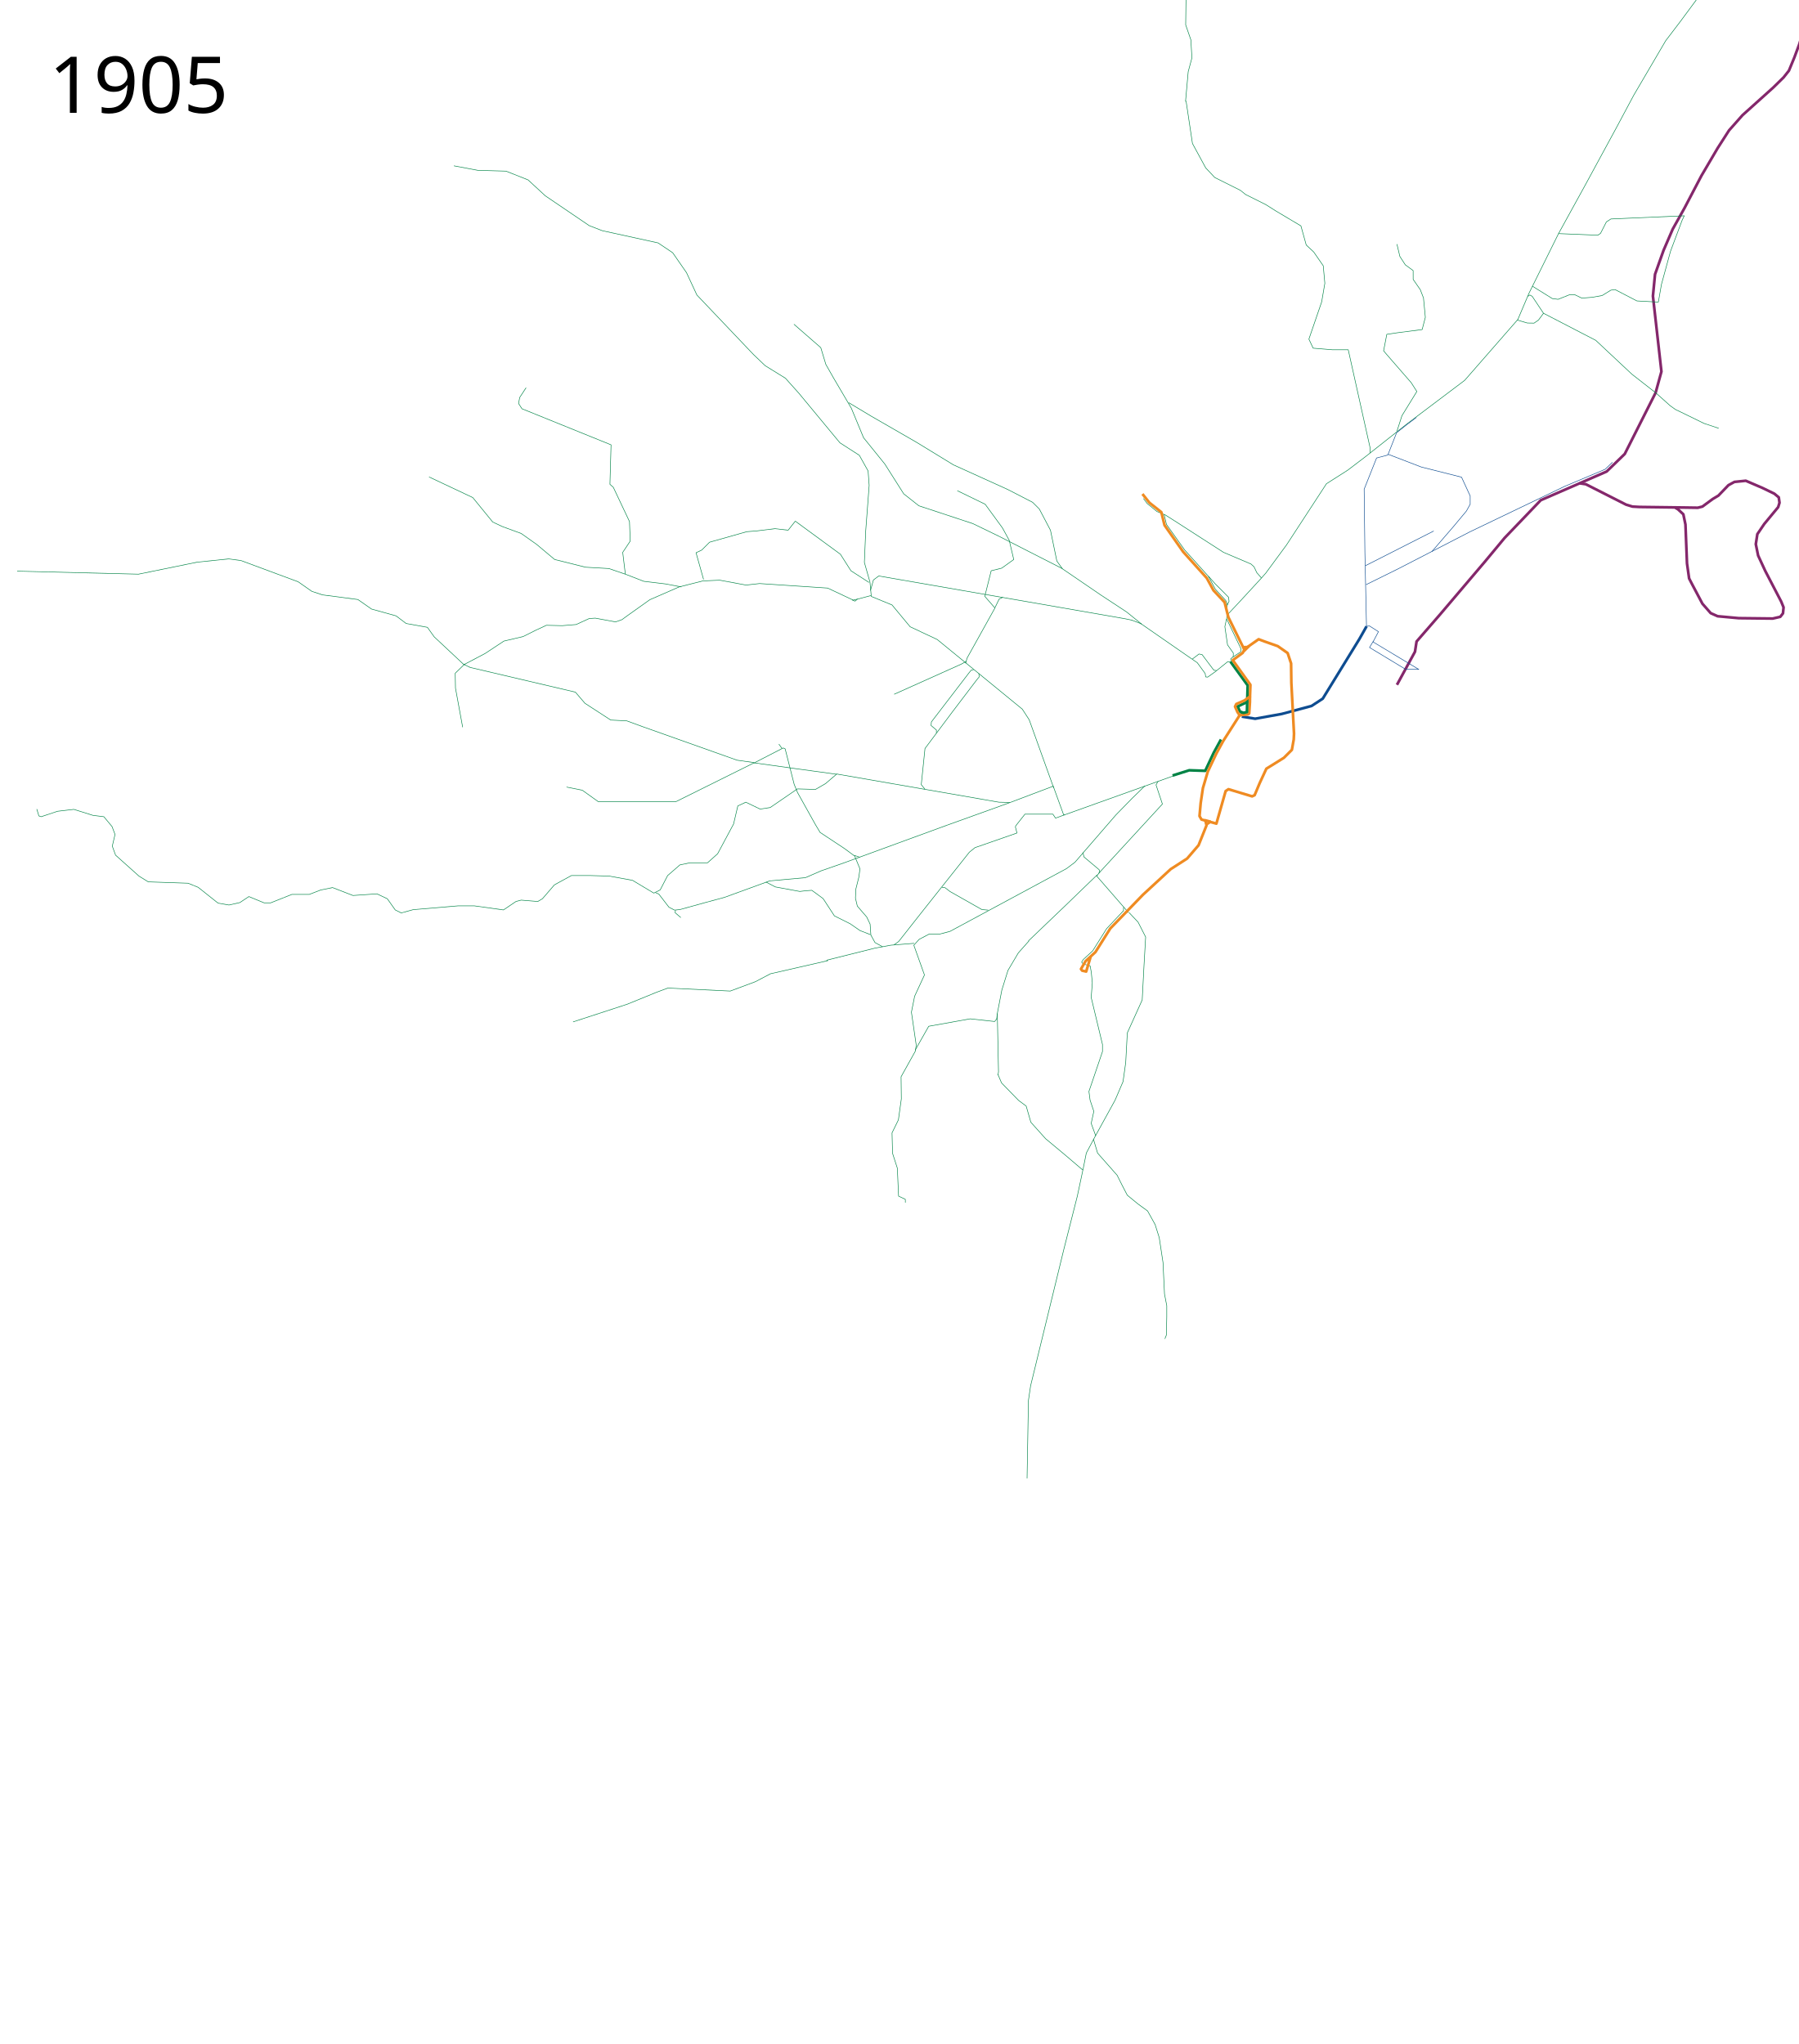
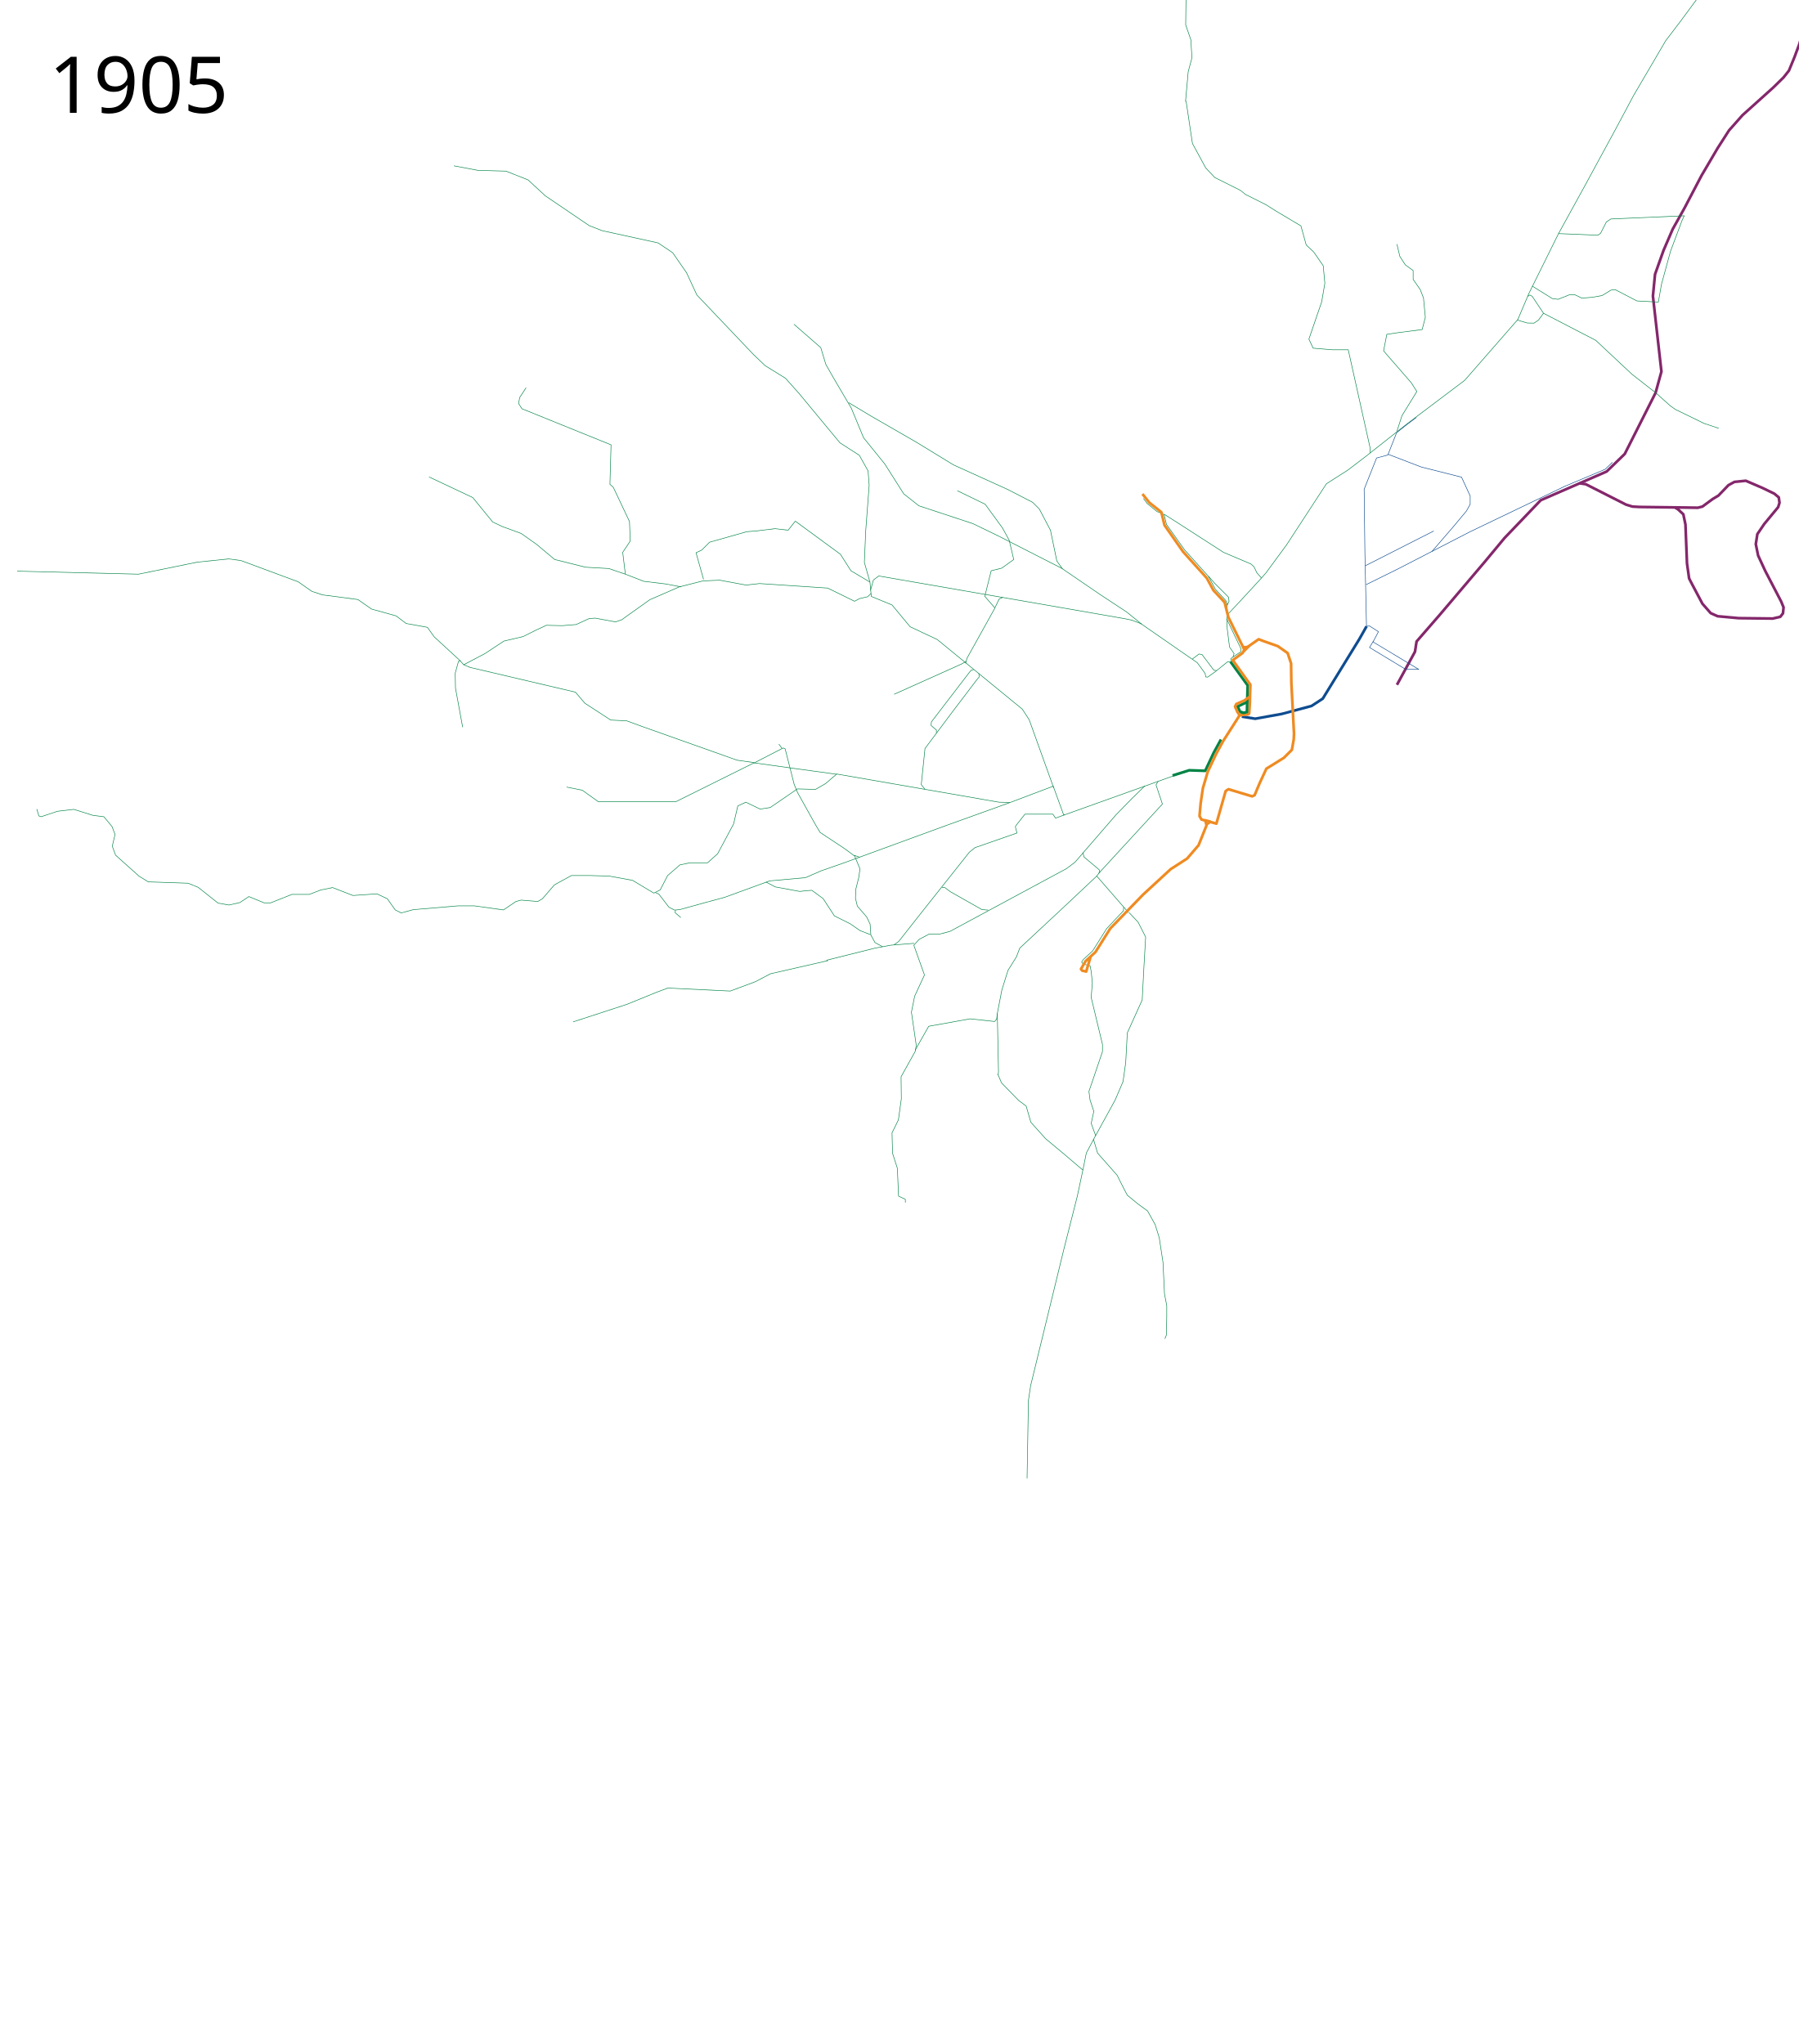
<svg xmlns="http://www.w3.org/2000/svg" height="3750" width="3300" viewBox="-25, -75, 3300, 3750">
  <path d="M2252.812 1239.613l24.655 3.977 48.768-8.778 54.62-14.631 20.54-13.413 67.243-109.483 13.11-23.198" fill="none" stroke="#0e4c90" stroke-width="5" stroke-linejoin="round" />
  <path d="M2537.5 1181.39l33.07-60.695 2.93-18.805 43-49.5 82.33-96.972 36.081-43.45 66.325-69.251 120.945-52.67 33.162-32.187 56.57-112.166 10.73-39.015-15.606-138.5 3.901-39.99 15.606-43.892 16.844-39.03 21.566-38.537 31.113-59.397 29.699-50.559 20.86-32.526 24.748-27.931 56.215-50.558 19.092-18.739 9.819-12.38 10-24.25 9-24.25 16.75-56 27-93 14.75-50 16-34.5 11.75-12.25 17.75-9.25 19.5-6.5 49.5-11.25 11.75-1.25 12-7 11.5-6.5 18.5-18.25 25.75-37" fill="none" stroke="#84276b" stroke-width="5" stroke-linejoin="round" />
  <path d="M2225.621 1053.771l24.128-25.736 39.22-42.582-8.548-9.834-5.107-10.857-5.564-5.006-50.347-21.38-91.038-58.623-17.428-11.014" fill="none" stroke="#008345" stroke-width="1" stroke-linejoin="round" />
  <path d="M2226.228 1035.267l3.275-6.988-.873-7.424-7.643-7.861-16.814-16.814-12.447-13.976" fill="none" stroke="#008345" stroke-width="1px" stroke-linejoin="round" />
  <path d="M1651.793 1655.647l-42.76 3.449-29.656 5.517-88.28 22.07M1493.856 1687.373l-105.522 24.139-27.587 14.483-46.21 17.242-114.487-5.517-22.07 8.276-52.416 21.38-99.314 32.415" fill="none" stroke="#008345" stroke-width="1" stroke-linejoin="round" />
  <path d="M2480.794 997.689l58.623-28.967 132.42-68.279 173.092-83.08 74.434-31.425 13.475-12.785" fill="none" stroke="#0e4c90" stroke-width="1" stroke-linejoin="round" />
  <path d="M2601.488 936.997l39.312-45.52 24.14-28.966 6.896-12.415v-15.173l-15.863-34.484-73.796-18.621-60.574-23.248" fill="none" stroke="#0e4c90" stroke-width="1" stroke-linejoin="round" />
-   <path d="M1509.858 1345.515c-1.95 0-151.668-20.97-151.668-20.97l-143.378 71.201h-142.403l-29.26-20.97-28.898-5.771M1803.358 1794.324l1.06-9.896 8.29-42.916 11.216-36.088 19.02-32.187 19.507-21.946" fill="none" stroke="#008345" stroke-width="1" stroke-linejoin="round" />
+   <path d="M1509.858 1345.515c-1.95 0-151.668-20.97-151.668-20.97l-143.378 71.201h-142.403l-29.26-20.97-28.898-5.771M1803.358 1794.324l1.06-9.896 8.29-42.916 11.216-36.088 15.684-25.165 5.989-15.801 83.666-78.028 57.546-54.133" fill="none" stroke="#008345" stroke-width="1" stroke-linejoin="round" />
  <path d="M1782.234 1392.359l-272.376-47.331-20.482 17.556-18.532 10.73-33.163-.976-49.743 34.137-18.532 2.927-26.335-12.68-14.63 6.827-7.803 33.163-29.26 54.62-18.532 16.58h-32.187l-18.532 3.902-22.433 19.508-13.655 26.334-11.705 5.853-39.014-23.41-42.916-7.802-34.138-.975h-35.113L992 1548.39l-22 25.5-8.5 5-30.5-2.5-9.5 2.5-23 15.5-53.5-7.5h-29.5l-82.5 7-22 6-11-5.5-14.5-20.5-19-9-44 3-37.5-14.5-22 4.5-20.5 8h-32l-39 15.5h-12l-28-11.5-16.5 11-20 4.5-20-3.5-36.5-29-18.5-7.5-73-2.5-17-10.5-43-38.5-6-16.5 5-21.5-5.5-14.5-15-18-20-2.5-35-11-30 3.5-30 10-4.192-1.462-3.808-12.538" fill="none" stroke="#008345" stroke-width="1" stroke-linejoin="round" />
  <path d="M1711.675 1439.1l-188.162 68.813-41.94 14.63-29.261 12.68-65.35 5.852-82.905 30.236-36.088 9.754-45.842 12.68-9.754.975-10.254-5.282-18.621-24.14-6.207-2.758M1711.675 1439.1l111.26-40.017 5.64-2.075 78.402-29.649 19.31 53.106 207.734-74.366" fill="none" stroke="#008345" stroke-width="1" stroke-linejoin="round" />
  <path d="M1827.465 1397.21l-20.128-.488-25.11-4.363M1992.204 1525.01l-5.394 7.287 58.548 67.276M1803.93 1793.694l-4.39 5.364-44.866-4.877-76.078 13.655-24.872 43.891M2288.97 985.453l8.004-9.112 38.04-51.694 73.151-112.166 39.015-24.872 32.674-24.872 74.615-59.009 107.29-80.955 97.536-111.679 20.483-48.28 54.132-109.24 72.177 2.926 4.877-3.414 10.729-20.97 8.29-5.365 33.162-1.463 101.438-4.389-3.827 7.803-21.458 57.331-16.598 60.688-5.695 32.492-39.32-2.124-40.11-20.823-7.675 1.093-16.01 9.844-18.342 3.265-18.97 1.455-13.175-6.374-9.385.207-20.951 8.382-10.506-1.355-36.444-22.649" fill="none" stroke="#008345" stroke-width="1" stroke-linejoin="round" />
  <path d="M2537.4 716.408l9.267-28.773 27.31-44.38-10.242-16.093-45.354-52.181-5.364-6.34 5.852-30.236 19.507-2.927 45.354-5.852 5.852-22.433-3.413-35.6-5.853-15.119-13.068-18.844-.038-16.225-14.405-10.561-9.957-15.372-5.37-22.534M2833.91 353.574l48.97-89.02 56.553-104.142 32.416-60.692M2971.849 99.72L3030.472-.284l27.278-35.826 47.5-64.25 61.25-77.5 95.25-112 54.006-64.573M2758.047 512.151l18.618 5.449 12.365.213 8.124-5.674 9.17-12.402 95.867 49.657 66.21 62.072 44.139 34.484 26.208 23.45 9.656 6.896 18.621 8.966 33.795 16.552 26.897 8.966M1907.805 1370.387l-44.866-124.846-12.68-19.507-156.058-127.773-49.743-23.408-33.162-39.99-38.04-15.606-2.438-26.334-10.241-36.089 2.438-57.546 6.34-83.881-1.95-26.335-16.094-28.773-35.6-22.92-75.103-90.71-24.872-27.797-37.064-22.921-21.458-20.483-103.876-109.24-19.02-40.965-25.359-36.576-26.822-18.044-102.413-22.434-23.896-9.266-80.467-54.62-31.7-29.26-40.477-16.094-51.694-1.463-43.891-8.29" fill="none" stroke="#008345" stroke-width="1" stroke-linejoin="round" />
  <path d="M2189.197 1436.712l5.733-3.82 11.332 3.158 17.009-59.717 5.144-3.419 43.38 13.08 4.608-2.118 9.355-22.267 12.192-26.335 32.186-19.995 14.63-14.63 3.415-19.02.487-10.729-4.876-93.147-.488-35.6-6.34-19.02-18.044-12.68-24.872-8.778-10.241-3.901-20.638 14.408-7.16.222" fill="none" stroke="#ef8b22" stroke-width="5" stroke-linejoin="round" />
  <path d="M1961.45 1488.893l1.95 8.291 27.799 23.409 1.463 4.876M2488.145 755.91v-9.754l-39.99-179.466h-29.26l-35.114-2.926-7.803-16.581 23.409-68.275 5.852-34.138-2.926-32.187-17.556-25.36-13.655-12.679-9.754-35.113-45.842-27.31-18.532-11.704-37.064-18.532-9.753-7.803-46.818-23.409-16.58-17.556-24.385-44.867-11.704-78.029M2149.695 111.197l4.876-54.62 6.828-25.36-1.95-33.162-9.486-27.416 1.753-138.872 39.277-86.27 21.967-54.336 3.967-18.846 9.671-92.246M1928.288 1419.643l-17.069 6.34-4.877-7.315h-51.206l-16.581 20.97-.976 2.438 2.926 11.217-77.053 26.822-10.241 8.29-84.37 106.315-45.353 57.546-8.779 6.34" fill="none" stroke="#008345" stroke-width="1" stroke-linejoin="round" />
-   <path d="M1358.19 1324.057l-31.212-4.389-171.663-60.96-30.724-11.216-29.261-1.463-47.305-30.724-17.557-20.483-193.12-45.354-12.193-5.852-53.655-50.226-12.5-17.5-39-7-18.5-14-45-12.5-25-17.5-65-8.5-19.5-6.5-25-17.5-105-39-22.5-3-58 6-107.5 22-222.5-5.5" fill="none" stroke="#008345" stroke-linejoin="round" />
-   <path d="M1746.28 1141.833l2.759-9.656 51.036-91.728-18.621-21.38 11.725-46.898 19.31-4.828 22.07-15.863-8.276-35.174-12.414-22.76-31.725-43.45-51.037-24.828M1593.86 1661.855l-13.794-7.587-7.586-13.793-1.38-20.001-6.207-13.104-17.242-20-3.448-14.484.69-16.553 5.517-22.07 2.069-15.173-9.656-23.449-18.621-13.794-44.83-29.656-8.276-13.794-33.105-59.312-6.207-15.174-16.552-65.066-3.561-1.597-53.97 27.785M1572.48 1017.69l-20.69 5.517-11.726 2.759-46.898-22.07-124.833-8.276-24.828 2.759-48.278-8.966-31.036 1.379-43.45 11.035-53.796 23.45-40.691 28.966-10.345 7.586-11.725 4.138-37.243-6.896-11.035.69-24.139 11.034-25.518 2.07-28.967-.69-19.31 8.966-23.45 11.724-35.174 8.276-34.484 22.76-39.312 20.69" fill="none" stroke="#008345" stroke-width="1" stroke-linejoin="round" />
-   <path d="M1224.879 1001.827l-28.967-5.518-40.002-4.827-33.794-13.104-4.828-40.002 13.794-20.69-1.38-35.864-29.656-62.761-6.207-5.518 2.069-72.417-163.455-66.21-6.207-9.655 2.069-11.035 11.724-17.932M1787.836 1594.72l-11.704-.975-58.522-33.162-8.778-6.828-5.852-.975M1121.665 978.292l-29.749-10.241-42.916-2.438-56.57-14.143-33.163-27.798-28.285-19.995-34.626-12.68-17.556-8.29-36.576-44.867L762 800M1569.031 993.55l-33.105-21.38-19.31-30.346-82.763-60.692-13.104 16.553-24.139-2.76-33.794 4.139-17.932 1.38-68.279 19.31-14.483 14.484-10.345 4.828 13.793 48.967M1551.79 1497.71l-9.657-3.449M1571.79 1639.785l-19.311-7.587-17.932-12.414-28.967-14.484-20.69-31.725-20.69-15.173-10.346.69-11.725 1.379-44.83-8.276-17.241-8.966M1804.417 1784.428l2.203 107.084-1.035 5.858M1980.773 2014.973l7.586 25.518 35.864 40.691 8.966 17.932 9.655 18.622 19.311 15.863 17.932 13.103 13.794 24.83 7.586 24.138 6.897 45.52 2.759 57.933 4.138 21.38v20l-.69 33.795-2.758 6.897M1214.189 1594.955l-.84 4.483 10.495 8.937M1861.476 1651.291l67.787-64.861 58.522-56.571M823.692 1259.196l-13.167-71.689-.488-27.31 17.556-17.069" fill="none" stroke="#008345" stroke-width="1" stroke-linejoin="round" />
+   <path d="M1358.19 1324.057l-31.212-4.389-171.663-60.96-30.724-11.216-29.261-1.463-47.305-30.724-17.557-20.483-193.12-45.354-11.796-4.877M819.271 1137.344L771.5 1093.39l-12.5-17.5-39-7-18.5-14-45-12.5-25-17.5-65-8.5-19.5-6.5-25-17.5-105-39-22.5-3-58 6-107.5 22-222.5-5.5" fill="none" stroke="#008345" stroke-linejoin="round" />
+   <path d="M1746.28 1141.833l2.759-9.656 51.036-91.728-18.621-21.38 11.725-46.898 19.31-4.828 22.07-15.863-8.276-35.174-12.414-22.76-31.725-43.45-51.037-24.828M1593.86 1661.855l-13.794-7.587-7.586-13.793-1.38-20.001-6.207-13.104-17.242-20-3.448-14.484.69-16.553 5.517-22.07 2.069-15.173-9.656-23.449-18.621-13.794-44.83-29.656-8.276-13.794-33.105-59.312-6.207-15.174-16.552-65.066-3.561-1.597-53.97 27.785M1224.879 1001.827l-28.967-5.518-40.002-4.827-33.794-13.104-4.828-40.002 13.794-20.69-1.38-35.864-29.656-62.761-6.207-5.518 2.069-72.417-163.455-66.21-6.207-9.655 2.069-11.035 11.724-17.932M1787.836 1594.72l-11.704-.975-58.522-33.162-8.778-6.828-5.852-.975M1121.665 978.292l-29.749-10.241-42.916-2.438-56.57-14.143-33.163-27.798-28.285-19.995-34.626-12.68-17.556-8.29-36.576-44.867L762 800M1551.79 1497.71l-9.657-3.449" fill="none" stroke="#008345" stroke-width="1" stroke-linejoin="round" />
+   <path d="M1571.79 1639.785l-19.311-7.587-17.932-12.414-28.967-14.484-20.69-31.725-20.69-15.173-10.346.69-11.725 1.379-44.83-8.276-17.241-8.966M1804.417 1784.428l2.203 107.084-1.035 5.858M1980.773 2014.973l7.586 25.518 35.864 40.691 8.966 17.932 9.655 18.622 19.311 15.863 17.932 13.103 13.794 24.83 7.586 24.138 6.897 45.52 2.759 57.933 4.138 21.38v20l-.69 33.795-2.758 6.897M1214.189 1594.955l-.84 4.483 10.495 8.937" fill="none" stroke="#008345" stroke-width="1" stroke-linejoin="round" />
  <path d="M1805.44 1895.863l6.732 15.856 31.234 32.101 13.966 10.433 8.588 29.712 27.138 30.225 36.211 30.167 31.653 27.034M2035.947 1589.438v7.241M1961.732 1693.453l-2.637-3.295 3.057-4.854 17.242-15.863 25.518-40.69 31.016-32.955M2075.314 1366.682l-23.568 22.906-29.823 30.543-75.103 86.807-15.606 11.704-213.604 115.093-18.532 4.876h-19.507l-18.532 9.754-9.753 10.729 19.507 54.62-18.044 39.014-5.853 29.261 8.779 60.473-1.463 10.729-26.335 47.305.488 40.477L1623 1979.5l-11.704 23.896.975 37.552 8.778 27.31 2.259 51.193 12.372 5.865.07 6.074" fill="none" stroke="#008345" stroke-width="1" stroke-linejoin="round" />
  <text style="-inkscape-font-specification:Sans" y="131.961" x="64.453" font-size="144px" font-weight="400" font-family="Sans">
    <tspan y="131.961" x="64.453">1905</tspan>
  </text>
  <text style="-inkscape-font-specification:Sans" y="3572.961" x="64.453" font-size="144px" font-weight="400" font-family="Sans" />
  <path d="M2266 1110.39l-9.422 9.353" fill="none" stroke="#ef8b22" stroke-width="5" stroke-linejoin="round" />
-   <path d="M2233.088 1142.153l-.454-8.427 4.501-4.031.224-6.519-10.619-15.068-4.922-33.52 3.448-15.517.953-26.094-2.761-6.22-19.138-20.783-12.596-23.55-43.634-48.426-33.389-46.93-4.222-18.082-13.207-5.544-17.77-14.53-7.003-9.3" fill="none" stroke="#008345" stroke-width="1" stroke-linejoin="round" />
+   <path d="M2233.088 1142.153l-.454-8.427 4.501-4.031 1.628-5.553-8.336-12.084-4.22-33.256-.922-18.092.934-27.733-2.761-6.22-19.138-20.783-12.595-23.55-43.635-48.426-33.389-46.93-4.222-18.082-13.207-5.544-17.77-14.53-7.003-9.3" fill="none" stroke="#008345" stroke-width="1" stroke-linejoin="round" />
  <path d="M2232.235 1139.07l31.462 43.412-.865 28.943-.97 1.929-16.582 7.803 4.555 9.87 3.949 1.042" fill="none" stroke="#008345" stroke-width="5" stroke-linejoin="round" />
  <path d="M1961.732 1693.453l13.018 3.687 2.087 11.815 1.867 19.11-2.07 26.897 20.692 86.21v13.105l-24.83 73.106 2.07 15.863 6.897 20.69-4.828 22.07 8.276 22.76M1671.601 1372.742l-6.66-8.207 6.827-66.325 50.33-67.267 45.256-59.53 3.755-4.437-.514-6.415" fill="none" stroke="#008345" stroke-width="1" stroke-linejoin="round" />
-   <path d="M1760.917 1153.528l-4.378.985-3.823 4.625-69.197 90.285-.584 6.628 9.828 8.299-.17 5.542M1747.526 1138.185l-8.914 5.137-123.415 55.401M1547.897 1024.134l-4.58 3.786-5.386-2.302M2225.285 1060.71l26.335 55.108-.663 5.058-14.273 9.439" fill="none" stroke="#008345" stroke-width="1" stroke-linejoin="round" />
+   <path d="M1760.917 1153.528l-4.378.985-3.823 4.625-69.197 90.285-.584 6.628 9.828 8.299-.17 5.542M1747.526 1138.185l-8.914 5.137-123.415 55.401M2225.285 1060.71l26.335 55.108-.663 5.058-14.273 9.439" fill="none" stroke="#008345" stroke-width="1" stroke-linejoin="round" />
  <path d="M2162.332 1134.045l12.021-9.193 5.657 1.06 21.567 28.639 4.95.707" fill="none" stroke="#008345" stroke-width="1px" stroke-linejoin="round" />
  <path d="M2051.715 1062.849l-12.723-2.627-117.531-20.483-334.549-58.034-9.754 7.316-5.369 19.33" fill="none" stroke="#008345" stroke-width="1" stroke-linejoin="round" />
  <path d="M1800 1040.14l7.75-16 6.5-3.25" fill="none" stroke="#008345" stroke-width="1px" stroke-linejoin="round" />
  <path d="M2604.908 899.218l-125.324 63.657" fill="none" stroke="#0e4c90" stroke-width="1" stroke-linejoin="round" />
  <path d="M1409.5 1298.14l-5.75-8" fill="none" stroke="#008345" stroke-width="1px" stroke-linejoin="round" />
  <path d="M2069.203 1070.062l-27.544-22.284-47.046-30.96-72.177-49.255-115.58-59.01-47.305-22.92-99-32.675-27.797-21.946-34.625-54.62-39.015-48.28-22.433-54.133-32.675-55.595-14.142-24.872-9.266-30.724-49.256-42.916" fill="none" stroke="#008345" stroke-width="1" stroke-linejoin="round" />
  <path d="M1531.804 663.738l41.453 24.872 82.906 47.792 67.787 41.453 99.975 45.354 45.354 23.41 12.192 12.191 20.483 39.014 11.704 56.571 10.241 14.06M1859 2637.39l2.5-143 4-27 60.788-249.65 24.828-97.935 11.035-51.727 5.518-27.587 15.24-28.804 37.55-68.276 14.63-34.137 4.878-35.113 2.926-54.133 27.31-60.472 3.35-63.914 2.976-51.578-13.886-27.278-16.367-17.358M1990.223 1527.42l117.043-127.285-11.704-35.113 3.901-6.827" fill="none" stroke="#008345" stroke-width="1" stroke-linejoin="round" />
  <path d="M2214.699 1281.65l-13.31 24.363-15.606 33.163-29.26-.975-30.639 9.607" fill="none" stroke="#008345" stroke-width="5" stroke-linejoin="round" />
  <path d="M2267.9 1202.845l-.12 10.303-1.326 20.775-2.298 1.768-15.91 1.591M2184.5 1429.64l11.25 3" fill="none" stroke="#ef8b22" stroke-width="5" stroke-linejoin="round" />
  <path d="M2050.75 1062.64l17 6.5 84 58.25 7.017 4.854 12.404 8.518 14.496 19.8 1.06 6.363 3.536.354 13.435-9.546 23.504-18.9 5.909.675" fill="none" stroke="#008345" stroke-width="1px" stroke-linejoin="round" />
  <path d="M2262.826 1211.426l-.477 19.973-6.269 1.362-4.948-1.28" fill="none" stroke="#008345" stroke-width="5" stroke-linejoin="round" />
  <path d="M2806.325 499.737l-20.795-31.18-4.34-2.355-3.843 2.604" fill="none" stroke="#008345" stroke-linejoin="round" />
  <path d="M1975.851 1679.328l-8.426 28.09-7.374-1.669-2.165-2.924 8.44-14.47 18.045-16.582 27.31-43.403 59.985-61.935 50.719-46.818 30.236-19.507 20.97-24.384 14.63-36.576-2.16-8.678-7.098-1.954-3.62-6.24 2.149-24.093 4.065-27.324 8.964-30.185 15.71-33.281 12.63-23.023 29.471-46.15-.735-3.269-2.475-3.237-4.615-10.382 2.317-4.73 14.77-6.437 10.306-7.322.788-21.505-17.109-23.872-15.259-21.264 18.279-13.465 2.873-5.946-29.261-59.497-6.828-27.31-20.482-21.945-12.192-22.434-43.404-48.28-34.137-48.768-5.852-23.896-21.979-17.43-12.7-15.972" fill="none" stroke="#ef8b22" stroke-width="5" stroke-linejoin="round" />
  <path d="M2481.749 1074.087l-.21-4.396-2.814-130.626-1.38-116.557 22.76-57.243 20.69-5.518 16.05-40.814 18.826-14.955 17.579-13.192M2481.749 1074.087l5.266-.754 16.538 10.566-9.892 18.774 83.948 50.46-25.09-.74-65.35-39.502 7.316-12.192" fill="none" stroke="#0e4c90" stroke-width="1" stroke-linejoin="round" />
  <path d="M2872.269 811.604l11.667 1.767 73.893 37.477 11.667 3.536 13.081.707 83.085 1.06 23.688.354 8.486-2.121 18.738-13.79 10.606-6.363 18.385-19.092 10.96-6.01 20.86-2.122 30.406 13.082 21.92 10.606 8.132 6.718 1.414 9.9-2.475 8.131-25.456 30.76-12.728 18.738-2.828 18.384 4.243 20.86 13.081 28.284 29.168 56.039 4.42 10.783-1.061 10.96-4.95 6.364-13.788 3.182-62.58-.707-38.537-3.536-12.728-5.657-15.202-17.324-18.739-35.355-5.657-10.96-3.889-27.577-2.828-71.418-3.89-18.738-9.899-9.193-6.01-3.535" fill="none" stroke="#84276b" stroke-width="5" stroke-linejoin="round" />
+   <path d="M1572.728 1013.841l-6.285 5.987-14.654 3.379-9.242 4.869-49.38-24.18-124.834-8.277-24.828 2.76-48.278-8.967-31.036 1.38-43.45 11.035-53.796 23.449-40.69 28.967-10.346 7.586-11.725 4.138-37.243-6.897-11.035.69-24.139 11.035-25.518 2.07-28.967-.69-19.31 8.965-23.45 11.725-35.174 8.276-34.484 22.76-39.312 20.69-6.28-7.247-3.223.818-6.012 22.035.488 27.31 13.167 71.689M1570.819 992.922l-34.892-20.752-19.311-30.346-82.762-60.692-13.104 16.553-24.14-2.76-33.794 4.139-17.931 1.38-68.28 19.31-14.482 14.484-10.346 4.828 13.794 48.967" fill="none" stroke="#008345" stroke-width="1" stroke-linejoin="round" />
</svg>
